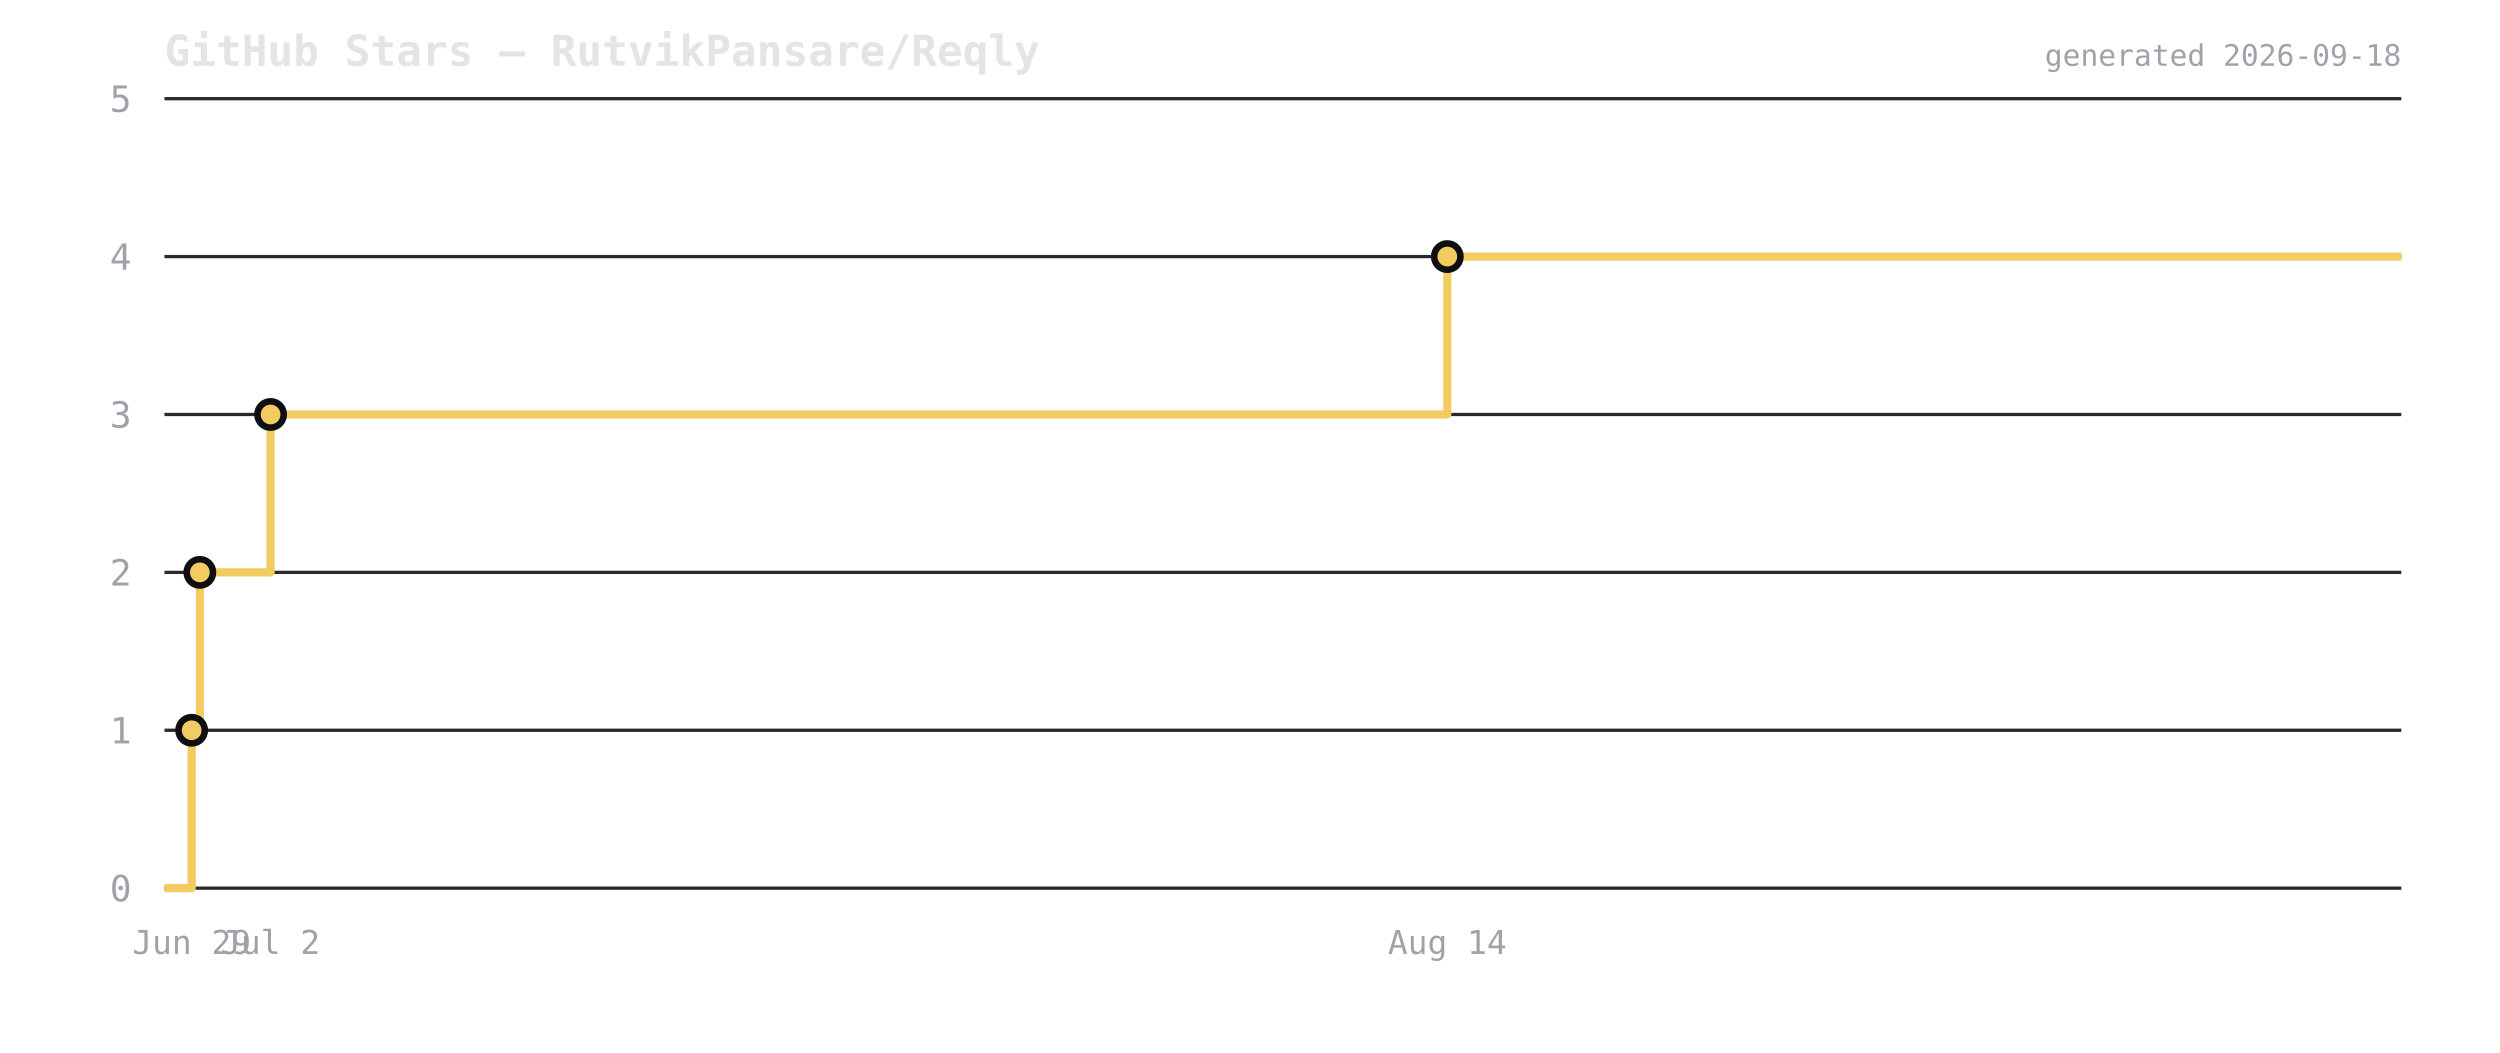
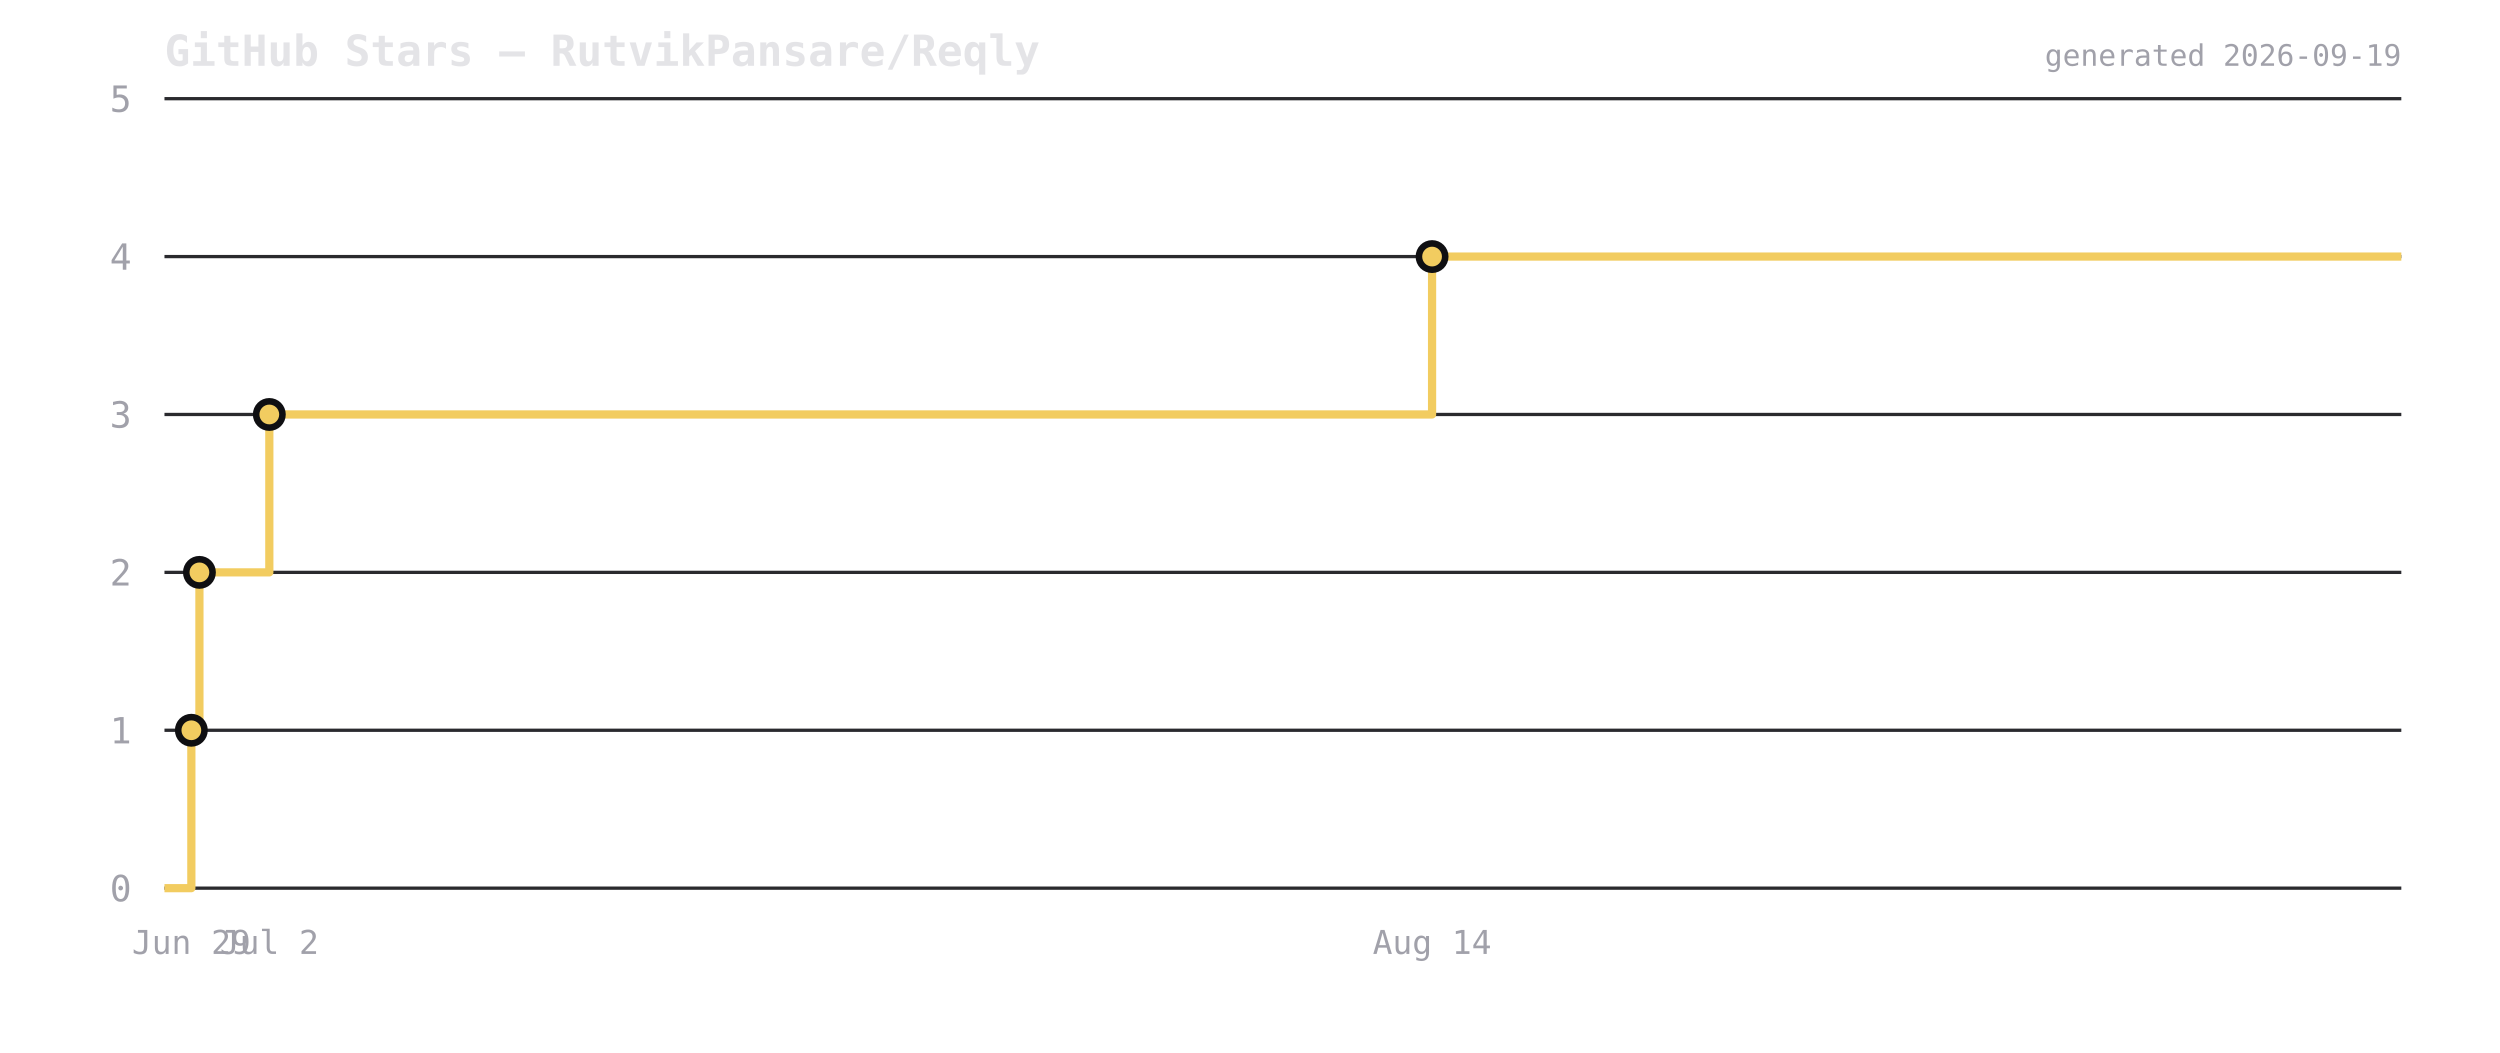
<svg xmlns="http://www.w3.org/2000/svg" viewBox="0 0 760 320" width="760" height="320">
  <rect width="760" height="320" fill="transparent" />
  <text x="50" y="20" font-size="13" font-weight="600" fill="#e4e4e7" font-family="ui-monospace,monospace">GitHub Stars — RutvikPansare/Reqly</text>
  <line x1="50" y1="270" x2="730" y2="270" stroke="#2a2a2e" stroke-width="1" />
  <text x="40" y="274" font-size="11" fill="#a1a1aa" text-anchor="end" font-family="ui-monospace,monospace">0</text>
  <line x1="50" y1="222" x2="730" y2="222" stroke="#2a2a2e" stroke-width="1" />
  <text x="40" y="226" font-size="11" fill="#a1a1aa" text-anchor="end" font-family="ui-monospace,monospace">1</text>
  <line x1="50" y1="174" x2="730" y2="174" stroke="#2a2a2e" stroke-width="1" />
  <text x="40" y="178" font-size="11" fill="#a1a1aa" text-anchor="end" font-family="ui-monospace,monospace">2</text>
  <line x1="50" y1="126" x2="730" y2="126" stroke="#2a2a2e" stroke-width="1" />
  <text x="40" y="130" font-size="11" fill="#a1a1aa" text-anchor="end" font-family="ui-monospace,monospace">3</text>
  <line x1="50" y1="78" x2="730" y2="78" stroke="#2a2a2e" stroke-width="1" />
  <text x="40" y="82" font-size="11" fill="#a1a1aa" text-anchor="end" font-family="ui-monospace,monospace">4</text>
  <line x1="50" y1="30" x2="730" y2="30" stroke="#2a2a2e" stroke-width="1" />
  <text x="40" y="34" font-size="11" fill="#a1a1aa" text-anchor="end" font-family="ui-monospace,monospace">5</text>
-   <path d="M 50 270 L 58.268 270 L 58.268 222 L 60.753 222 L 60.753 174 L 82.256 174 L 82.256 126 L 439.981 126 L 439.981 78 L 730 78 L 730 78" fill="none" stroke="#f2cc60" stroke-width="2.5" stroke-linejoin="round" />
-   <circle cx="58.268" cy="222" r="4" fill="#f2cc60" stroke="#0f0f12" stroke-width="2" />
-   <circle cx="60.753" cy="174" r="4" fill="#f2cc60" stroke="#0f0f12" stroke-width="2" />
-   <circle cx="82.256" cy="126" r="4" fill="#f2cc60" stroke="#0f0f12" stroke-width="2" />
-   <circle cx="439.981" cy="78" r="4" fill="#f2cc60" stroke="#0f0f12" stroke-width="2" />
-   <text x="58.268" y="290" font-size="10" fill="#a1a1aa" text-anchor="middle" font-family="ui-monospace,monospace">Jun 29</text>
-   <text x="82.256" y="290" font-size="10" fill="#a1a1aa" text-anchor="middle" font-family="ui-monospace,monospace">Jul 2</text>
-   <text x="439.981" y="290" font-size="10" fill="#a1a1aa" text-anchor="middle" font-family="ui-monospace,monospace">Aug 14</text>
-   <text x="730" y="20" font-size="9" fill="#a1a1aa" text-anchor="end" font-family="ui-monospace,monospace">generated 2026-09-18</text>
+   <path d="M 50 270 L 58.17 270 L 58.17 222 L 60.625 222 L 60.625 174 L 81.873 174 L 81.873 126 L 435.349 126 L 435.349 78 L 730 78 L 730 78" fill="none" stroke="#f2cc60" stroke-width="2.5" stroke-linejoin="round" />
+   <circle cx="58.17" cy="222" r="4" fill="#f2cc60" stroke="#0f0f12" stroke-width="2" />
+   <circle cx="60.625" cy="174" r="4" fill="#f2cc60" stroke="#0f0f12" stroke-width="2" />
+   <circle cx="81.873" cy="126" r="4" fill="#f2cc60" stroke="#0f0f12" stroke-width="2" />
+   <circle cx="435.349" cy="78" r="4" fill="#f2cc60" stroke="#0f0f12" stroke-width="2" />
+   <text x="58.17" y="290" font-size="10" fill="#a1a1aa" text-anchor="middle" font-family="ui-monospace,monospace">Jun 29</text>
+   <text x="81.873" y="290" font-size="10" fill="#a1a1aa" text-anchor="middle" font-family="ui-monospace,monospace">Jul 2</text>
+   <text x="435.349" y="290" font-size="10" fill="#a1a1aa" text-anchor="middle" font-family="ui-monospace,monospace">Aug 14</text>
+   <text x="730" y="20" font-size="9" fill="#a1a1aa" text-anchor="end" font-family="ui-monospace,monospace">generated 2026-09-19</text>
</svg>
